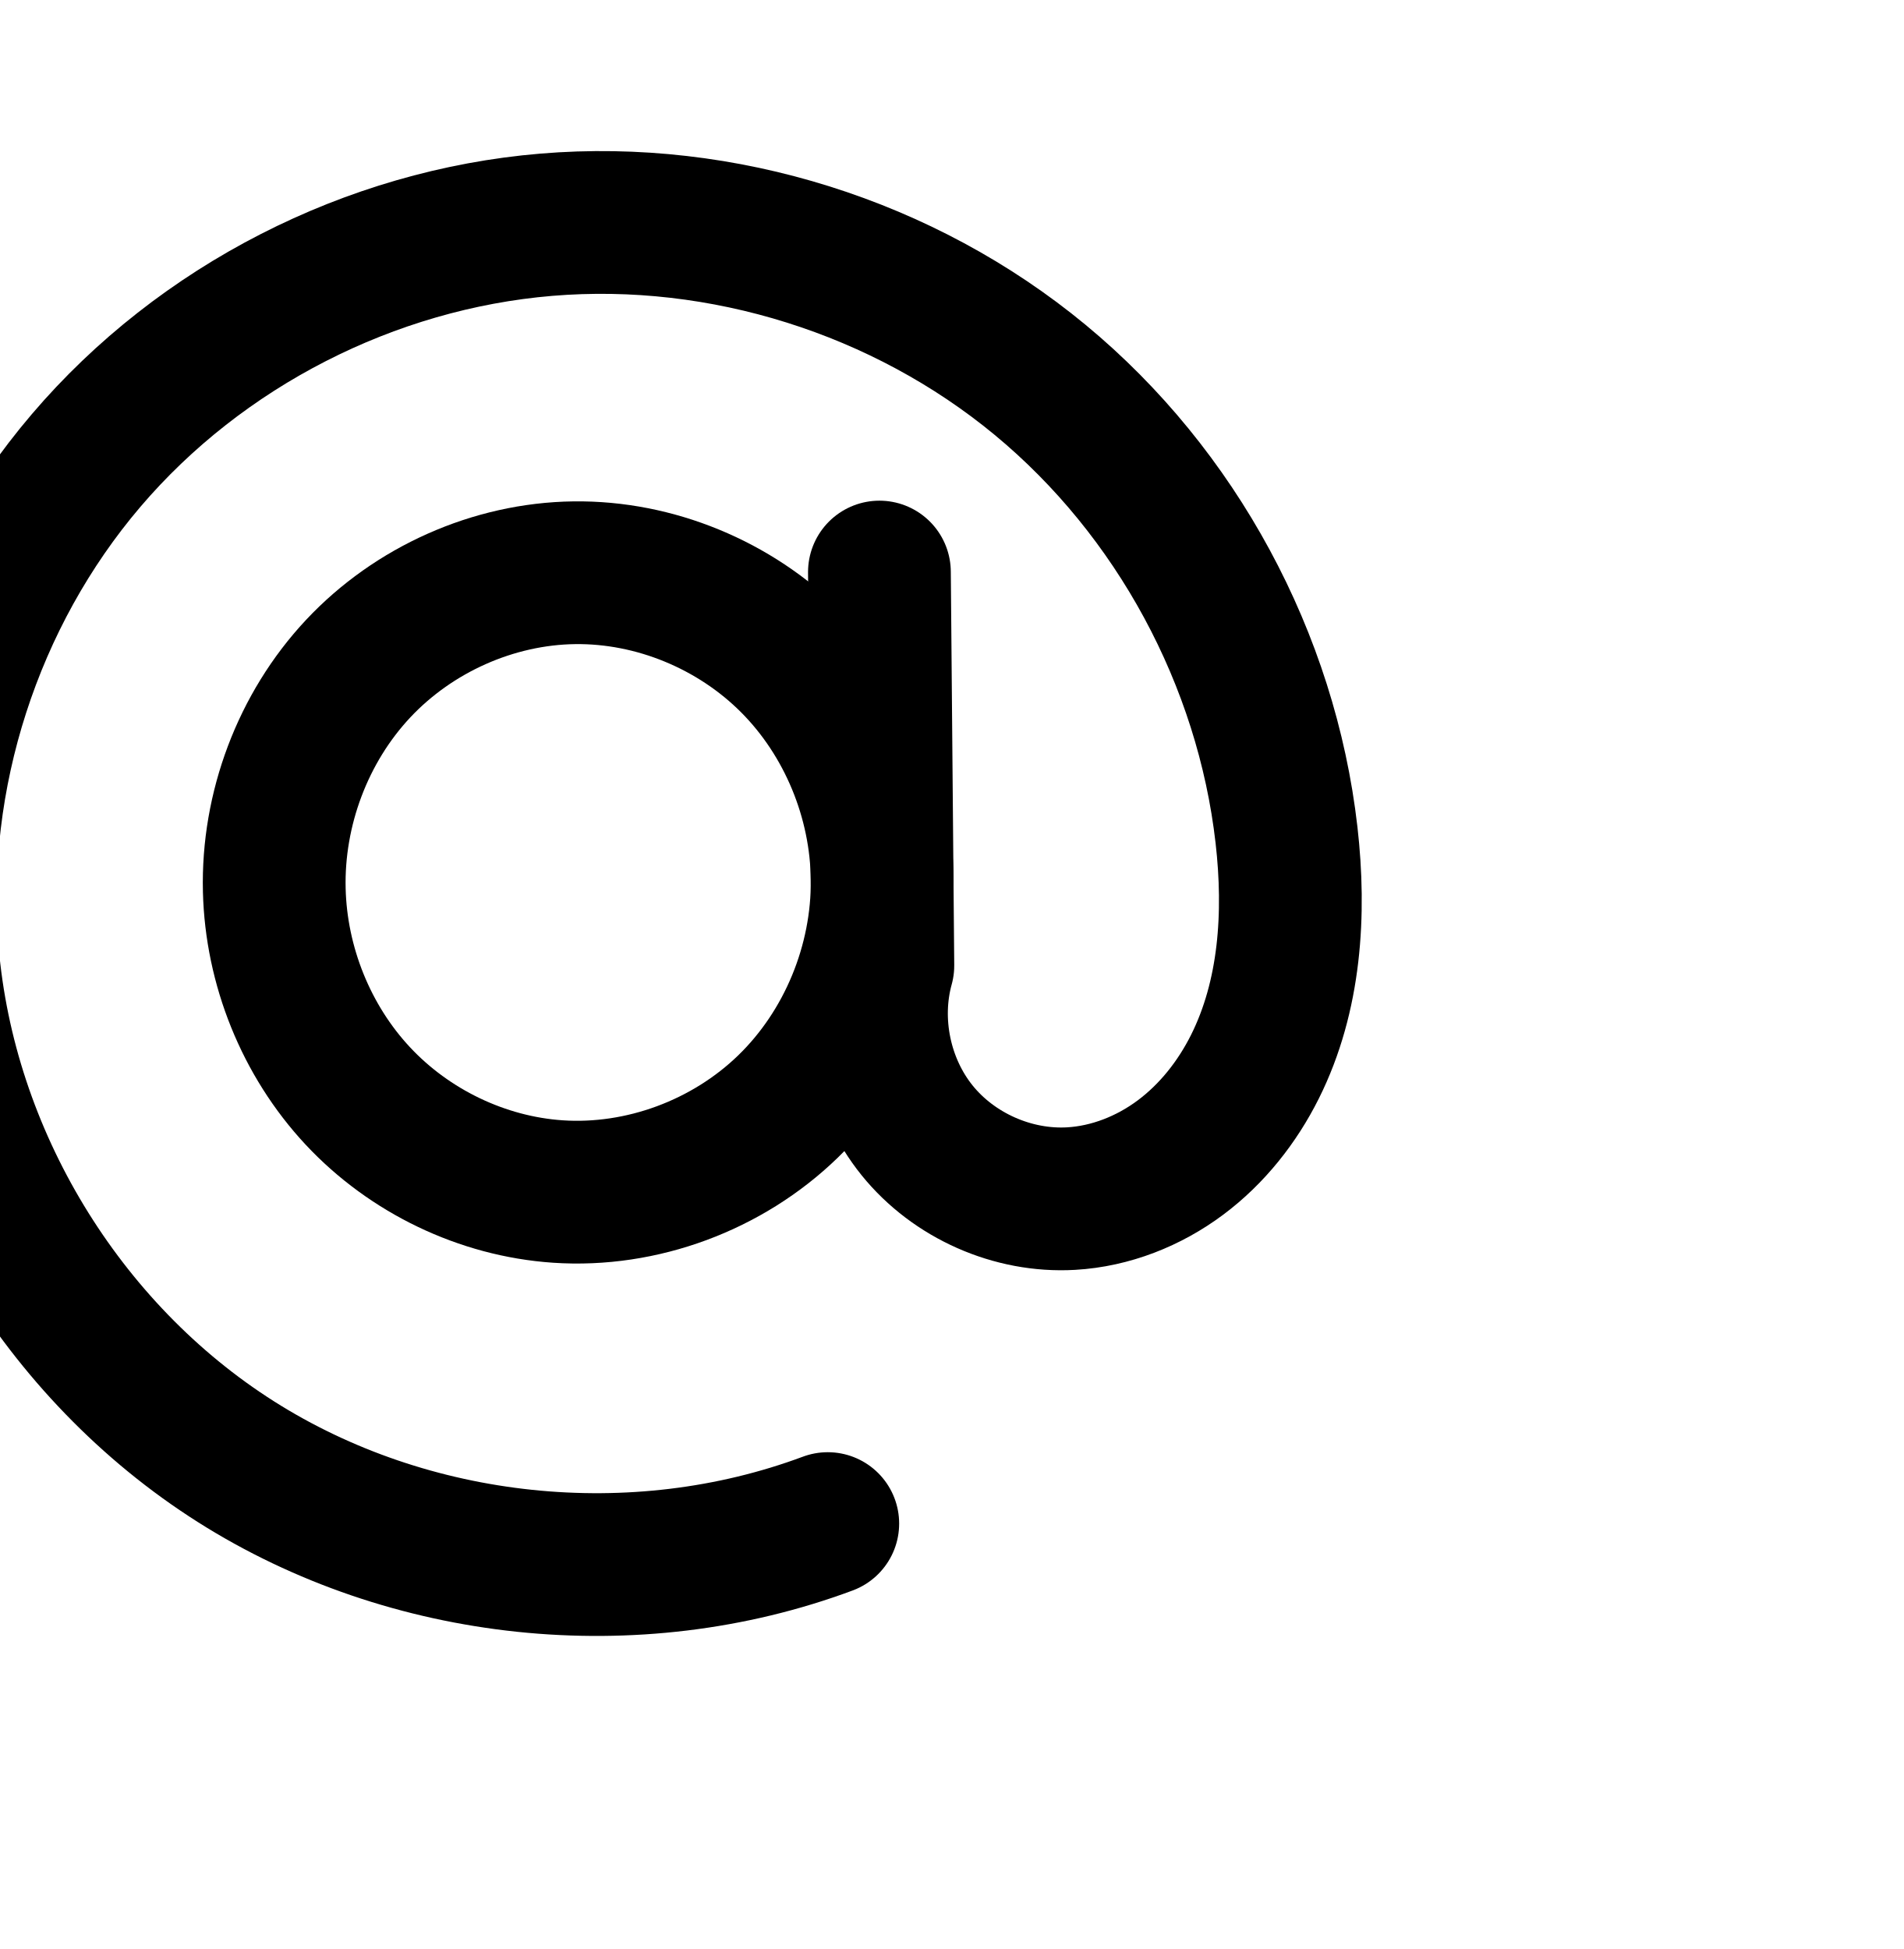
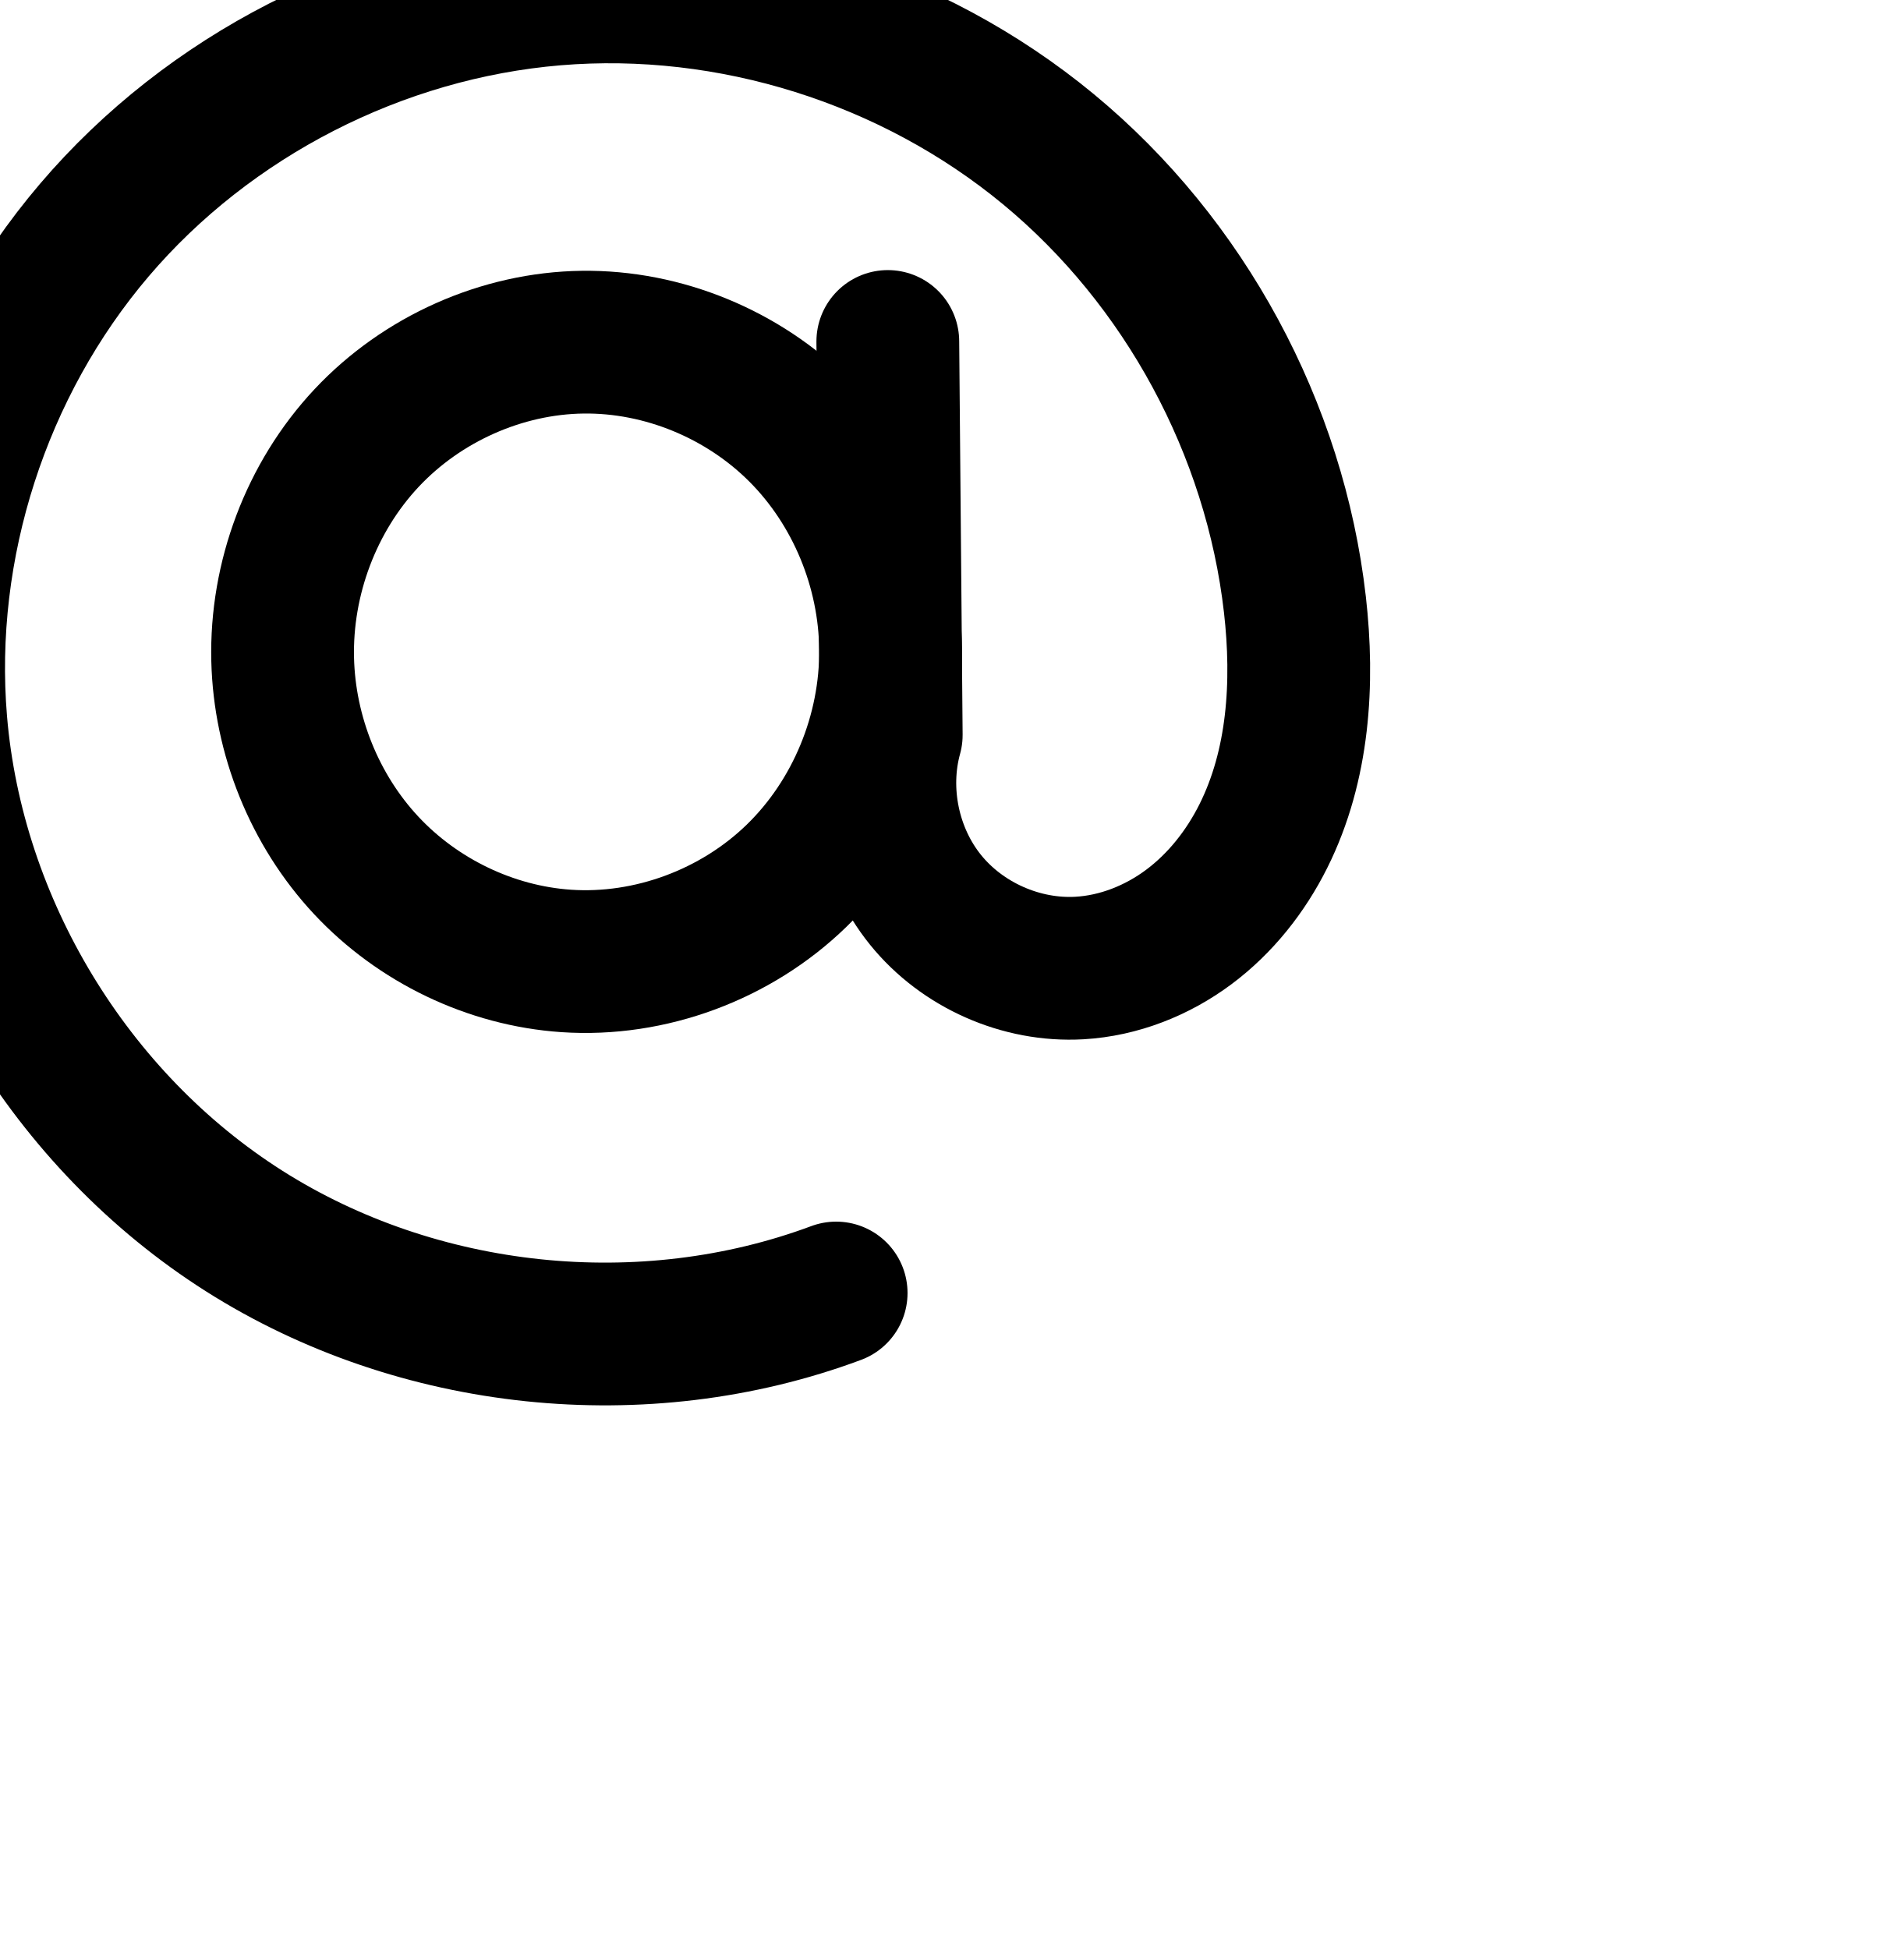
<svg xmlns="http://www.w3.org/2000/svg" width="2000" height="2048" id="svg2992" version="1.1">
  <defs id="defs5498">
    </defs>
  <g id="layer1" transform="translate(0,1048)">
-     <path style="fill:none;fill-rule:evenodd;stroke:#000000;stroke-width:150;stroke-linecap:round;stroke-linejoin:round;stroke-miterlimit:4;stroke-dasharray:none;stroke-opacity:1" d="m 923.99,-446.897 3.607,413.493 c -16.302,59.039 -2.468,125.577 36.016,173.225 38.483,47.648 100.62,75.174 161.768,71.662 41.446,-2.381 81.675,-18.333 114.939,-43.171 33.264,-24.839 59.674,-58.32 78.237,-95.452 37.126,-74.266 42.562,-160.864 33.157,-243.358 C 1330.661,-355.144 1236.007,-530.482 1092.773,-648.892 949.539,-767.302 759.258,-827.313 574.061,-811.852 388.864,-796.392 210.96,-705.485 90.416,-564.042 -30.128,-422.599 -91.703,-232.258 -76.197,-47.065 -58.172,168.207 65.329,372.141 247.747,487.858 430.166,603.575 667.284,628.399 869.714,552.972" id="path4271-4-5" />
-     <path style="fill:none;fill-rule:evenodd;stroke:#000000;stroke-width:150;stroke-linecap:round;stroke-linejoin:round;stroke-miterlimit:4;stroke-dasharray:none;stroke-opacity:1" d="m 603.38,-446.156 c -85.081,1.098 -168.886,38.691 -227.069,100.777 -58.182,62.087 -90.206,147.697 -88.129,232.759 1.94,79.475 33.467,158.048 87.701,216.175 54.234,58.127 130.805,95.102 210.122,100.484 88.314,5.993 178.364,-27.656 241.894,-89.294 63.531,-61.638 99.816,-150.127 98.978,-238.64 -0.8,-84.566 -35.339,-168.531 -95.011,-228.459 -59.672,-59.928 -143.923,-94.894 -228.486,-93.803 z" id="path4275-3-0" />
+     <path style="fill:none;fill-rule:evenodd;stroke:#000000;stroke-width:150;stroke-linecap:round;stroke-linejoin:round;stroke-miterlimit:4;stroke-dasharray:none;stroke-opacity:1" d="m 932.8,-689.188 3.607,413.493 c -16.302,59.039 -2.468,125.577 36.016,173.225 38.483,47.648 100.62,75.174 161.768,71.662 41.446,-2.381 81.675,-18.333 114.939,-43.171 33.264,-24.839 59.674,-58.32 78.237,-95.452 37.126,-74.266 42.562,-160.864 33.157,-243.358 -21.052,-184.645 -115.706,-359.983 -258.94,-478.393 C 958.349,-1009.593 768.069,-1069.603 582.872,-1054.143 397.675,-1038.682 219.77,-947.776 99.226,-806.333 -21.318,-664.89 -82.892,-474.549 -67.386,-289.356 -49.361,-74.083 74.139,129.85 256.558,245.567 438.977,361.285 676.095,386.109 878.525,310.682" id="path4271-4-5" />
+     <path style="fill:none;fill-rule:evenodd;stroke:#000000;stroke-width:150;stroke-linecap:round;stroke-linejoin:round;stroke-miterlimit:4;stroke-dasharray:none;stroke-opacity:1" d="m 612.19,-688.447 c -85.081,1.098 -168.886,38.691 -227.069,100.777 -58.182,62.087 -90.206,147.697 -88.129,232.759 1.94,79.475 33.467,158.048 87.701,216.175 54.234,58.127 130.805,95.102 210.122,100.484 88.314,5.993 178.364,-27.656 241.894,-89.294 63.531,-61.638 99.816,-150.127 98.978,-238.64 -0.8,-84.566 -35.339,-168.531 -95.011,-228.459 -59.672,-59.928 -143.923,-94.894 -228.486,-93.803 z" id="path4275-3-0" />
    <path style="color:#000000;font-style:normal;font-variant:normal;font-weight:normal;font-stretch:normal;font-size:medium;line-height:normal;font-family:sans-serif;text-indent:0;text-align:start;text-decoration:none;text-decoration-line:none;text-decoration-style:solid;text-decoration-color:#000000;letter-spacing:normal;word-spacing:normal;text-transform:none;direction:ltr;block-progression:tb;writing-mode:lr-tb;baseline-shift:baseline;text-anchor:start;white-space:normal;clip-rule:nonzero;display:inline;overflow:visible;visibility:visible;opacity:1;isolation:auto;mix-blend-mode:normal;color-interpolation:sRGB;color-interpolation-filters:linearRGB;solid-color:#000000;solid-opacity:1;fill:#000000;fill-opacity:1;fill-rule:evenodd;stroke:none;stroke-width:150;stroke-linecap:round;stroke-linejoin:round;stroke-miterlimit:4;stroke-dasharray:none;stroke-dashoffset:0;stroke-opacity:1;color-rendering:auto;image-rendering:auto;shape-rendering:auto;text-rendering:auto;enable-background:accumulate" d="M 769.172 2133.656 C 746.695 2133.571 724.187 2134.456 701.713 2136.332 C 496.195 2153.489 301.108 2253.14 167.225 2410.234 C 33.313 2567.362 -34.285 2776.215 -17.045 2982.117 C 3.028 3221.85 138.316 3445.249 341.463 3574.115 C 544.609 3702.981 804.36 3730.173 1029.791 3646.176 A 75.007 75.007 0 1 0 977.418 3505.617 C 797.99 3572.474 583.503 3550.017 421.812 3447.449 C 260.122 3344.881 148.409 3160.413 132.432 2969.602 C 118.659 2805.118 174.212 2633.287 281.389 2507.529 C 388.593 2381.738 549.315 2299.577 714.191 2285.812 C 879.11 2272.045 1051.192 2326.281 1178.877 2431.836 C 1306.594 2537.418 1392.295 2696.105 1411.086 2860.92 C 1419.454 2934.314 1413.372 3006.219 1385.363 3062.246 C 1371.459 3090.059 1351.96 3114.247 1329.336 3131.141 C 1306.966 3147.845 1280.04 3158.089 1254.969 3159.529 C 1219.123 3161.589 1178.409 3143.554 1155.85 3115.621 C 1133.29 3087.689 1124.225 3044.09 1133.781 3009.481 A 75.007 75.007 0 0 0 1136.484 2988.865 L 1135.758 2905.648 C 1135.779 2903.207 1135.787 2900.764 1135.764 2898.32 C 1135.742 2896.053 1135.695 2893.788 1135.635 2891.523 L 1132.877 2575.373 A 75.007 75.007 0 1 0 982.883 2576.682 L 982.961 2585.738 C 913.227 2531.048 826 2500.616 736.303 2501.773 C 629.771 2503.148 527.901 2548.977 455.477 2626.262 C 383.161 2703.43 344.528 2807.039 347.094 2912.135 C 349.488 3010.221 387.593 3105.468 454.936 3177.644 C 522.368 3249.918 615.606 3295.061 714.818 3301.793 C 825.488 3309.302 934.853 3268.302 1014.014 3191.5 C 1016.381 3189.204 1018.714 3186.877 1021.018 3184.527 C 1026.534 3193.264 1032.581 3201.728 1039.156 3209.869 C 1093.563 3277.233 1177.123 3314.25 1263.572 3309.283 C 1321.393 3305.961 1374.926 3284.303 1419.084 3251.33 C 1462.988 3218.546 1496.309 3175.772 1519.531 3129.318 C 1565.775 3036.814 1570.564 2935.525 1560.121 2843.93 C 1536.808 2639.455 1433.202 2447.464 1274.451 2316.227 C 1135.515 2201.37 958.53 2136.647 778.803 2133.752 C 775.593 2133.7 772.383 2133.668 769.172 2133.656 z M 738.238 2651.762 C 801.489 2650.945 867.55 2678.238 912.609 2723.49 C 956.57 2767.64 983.675 2831.596 985.656 2894.559 L 985.75 2905.236 C 984.826 2971.061 956.289 3038.509 909.564 3083.842 C 861.664 3130.315 790.931 3156.612 724.973 3152.137 C 665.552 3148.105 605.647 3119.295 564.611 3075.314 C 523.486 3031.237 498.536 2969.338 497.051 2908.475 C 495.463 2843.446 520.878 2775.835 564.928 2728.83 C 608.868 2681.942 674.609 2652.583 738.238 2651.762 z " transform="translate(0,-1048)" id="path4271-4-5-7" />
+     <path style="fill:none;fill-rule:evenodd;stroke:#000000;stroke-width:75;stroke-linecap:round;stroke-linejoin:round;stroke-miterlimit:4;stroke-dasharray:none;stroke-opacity:1" d="m -739.226,-705.006 3.779,433.267 c -17.083,61.861 -2.589,131.581 37.733,181.508 40.322,49.927 105.43,78.77 169.501,75.09 43.428,-2.495 85.581,-19.209 120.435,-45.236 34.854,-26.027 62.527,-61.109 81.977,-100.018 38.9,-77.818 44.593,-168.557 34.735,-254.995 -22.064,-193.463 -121.243,-377.173 -271.321,-501.235 -150.077,-124.062 -349.446,-186.937 -543.488,-170.737 -194.042,16.2 -380.443,111.447 -506.746,259.644 -126.303,148.197 -190.823,347.627 -174.581,541.665 18.88,225.562 148.279,439.247 339.414,560.498 191.136,121.251 439.588,147.265 651.693,68.234" id="path4271-4-5-8" />
+     <path style="fill:none;fill-rule:evenodd;stroke:#000000;stroke-width:75;stroke-linecap:round;stroke-linejoin:round;stroke-miterlimit:4;stroke-dasharray:none;stroke-opacity:1" d="m -1073.155,-704.229 c -89.148,1.15 -176.959,40.543 -237.921,105.599 -60.962,65.056 -94.513,154.759 -92.338,243.888 2.033,83.274 35.065,165.604 91.889,226.511 56.825,60.907 137.056,99.652 220.164,105.292 92.536,6.279 186.889,-28.981 253.455,-93.567 66.565,-64.586 104.583,-157.305 103.705,-250.049 -0.839,-88.609 -37.026,-176.588 -99.548,-239.382 -62.523,-62.794 -150.8,-99.435 -239.406,-98.291 z" id="path4275-3-0-6" />
+     <path style="color:#000000;font-style:normal;font-variant:normal;font-weight:normal;font-stretch:normal;font-size:medium;line-height:normal;font-family:sans-serif;text-indent:0;text-align:start;text-decoration:none;text-decoration-line:none;text-decoration-style:solid;text-decoration-color:#000000;letter-spacing:normal;word-spacing:normal;text-transform:none;direction:ltr;block-progression:tb;writing-mode:lr-tb;baseline-shift:baseline;text-anchor:start;white-space:normal;clip-rule:nonzero;display:inline;overflow:visible;visibility:visible;opacity:1;isolation:auto;mix-blend-mode:normal;color-interpolation:sRGB;color-interpolation-filters:linearRGB;solid-color:#000000;solid-opacity:1;fill:#000000;fill-opacity:1;fill-rule:evenodd;stroke:none;stroke-width:75;stroke-linecap:round;stroke-linejoin:round;stroke-miterlimit:4;stroke-dasharray:none;stroke-dashoffset:0;stroke-opacity:1;color-rendering:auto;image-rendering:auto;shape-rendering:auto;text-rendering:auto;enable-background:accumulate" d="M -1290.023 1910.346 C -1312.387 1910.252 -1334.771 1911.126 -1357.103 1912.99 C -1561.306 1930.038 -1756.299 2029.657 -1889.272 2185.68 C -2022.258 2341.719 -2089.79 2550.406 -2072.682 2754.799 C -2052.778 2992.591 -1917.486 3216.008 -1715.986 3343.834 C -1514.487 3471.66 -1254.718 3498.857 -1031.111 3415.541 A 37.504 37.504 0 1 0 -1057.297 3345.262 C -1257.901 3420.007 -1495.037 3395.179 -1675.809 3280.502 C -1856.58 3165.825 -1980.085 2961.874 -1997.941 2748.543 C -2013.316 2564.859 -1951.809 2374.682 -1832.189 2234.328 C -1712.556 2093.957 -1534.745 2003.082 -1350.863 1987.73 C -1166.96 1972.377 -976.691 2032.366 -834.389 2150.002 C -692.07 2267.651 -597.367 2443.034 -576.434 2626.582 C -567.095 2708.47 -573.112 2791.863 -607.453 2860.561 C -624.574 2894.809 -648.79 2925.245 -678.324 2947.299 C -707.731 2969.258 -743.232 2983.118 -778.473 2985.143 C -829.893 2988.096 -884.29 2963.999 -916.65 2923.93 C -949.011 2883.861 -961.118 2825.613 -947.408 2775.967 A 37.504 37.504 0 0 0 -946.059 2765.656 L -946.539 2710.514 C -945.273 2697.341 -944.687 2684.087 -944.812 2670.812 C -944.936 2657.713 -945.752 2644.645 -947.227 2631.666 L -949.836 2332.391 A 37.504 37.504 0 1 0 -1024.834 2333.045 L -1023.891 2441.244 C -1033.551 2428.646 -1044.024 2416.636 -1055.285 2405.326 C -1125.114 2335.194 -1222.486 2294.717 -1321.748 2295.998 C -1421.622 2297.287 -1518.466 2340.796 -1586.549 2413.451 C -1654.577 2486.048 -1691.432 2584.75 -1689.012 2683.894 C -1686.752 2776.474 -1650.431 2867.142 -1587.053 2935.074 C -1523.629 3003.055 -1435.064 3045.883 -1342.008 3052.197 C -1238.294 3059.235 -1134.283 3020.299 -1059.902 2948.131 C -1043.532 2932.248 -1028.746 2914.914 -1015.644 2896.438 C -1006.701 2923.307 -993.065 2948.68 -974.996 2971.053 C -926.712 3030.838 -850.894 3064.427 -774.172 3060.019 C -722.557 3057.055 -673.753 3037.487 -633.451 3007.393 C -593.277 2977.393 -562.147 2937.665 -540.367 2894.096 C -496.908 2807.159 -491.539 2709.073 -501.916 2618.084 C -525.111 2414.706 -628.768 2222.671 -786.604 2092.195 C -924.724 1978.017 -1101.596 1913.397 -1280.441 1910.445 C -1283.635 1910.393 -1286.829 1910.359 -1290.023 1910.346 z M -1320.781 2370.99 C -1242.833 2369.984 -1163.65 2402.788 -1108.434 2458.244 C -1061.271 2505.611 -1030.628 2570.178 -1022.184 2636.959 L -1021.578 2706.424 C -1029.246 2776.864 -1061.635 2845.311 -1112.129 2894.303 C -1170.879 2951.306 -1255.574 2982.89 -1336.932 2977.369 C -1410.091 2972.405 -1481.989 2937.744 -1532.215 2883.91 C -1582.486 2830.028 -1612.228 2756.034 -1614.033 2682.064 C -1615.964 2602.952 -1585.718 2522.25 -1531.822 2464.734 C -1477.982 2407.278 -1399.203 2372.002 -1320.781 2370.99 z " transform="translate(0,-1048)" id="path4271-4-5-8-5" />
  </g>
</svg>
